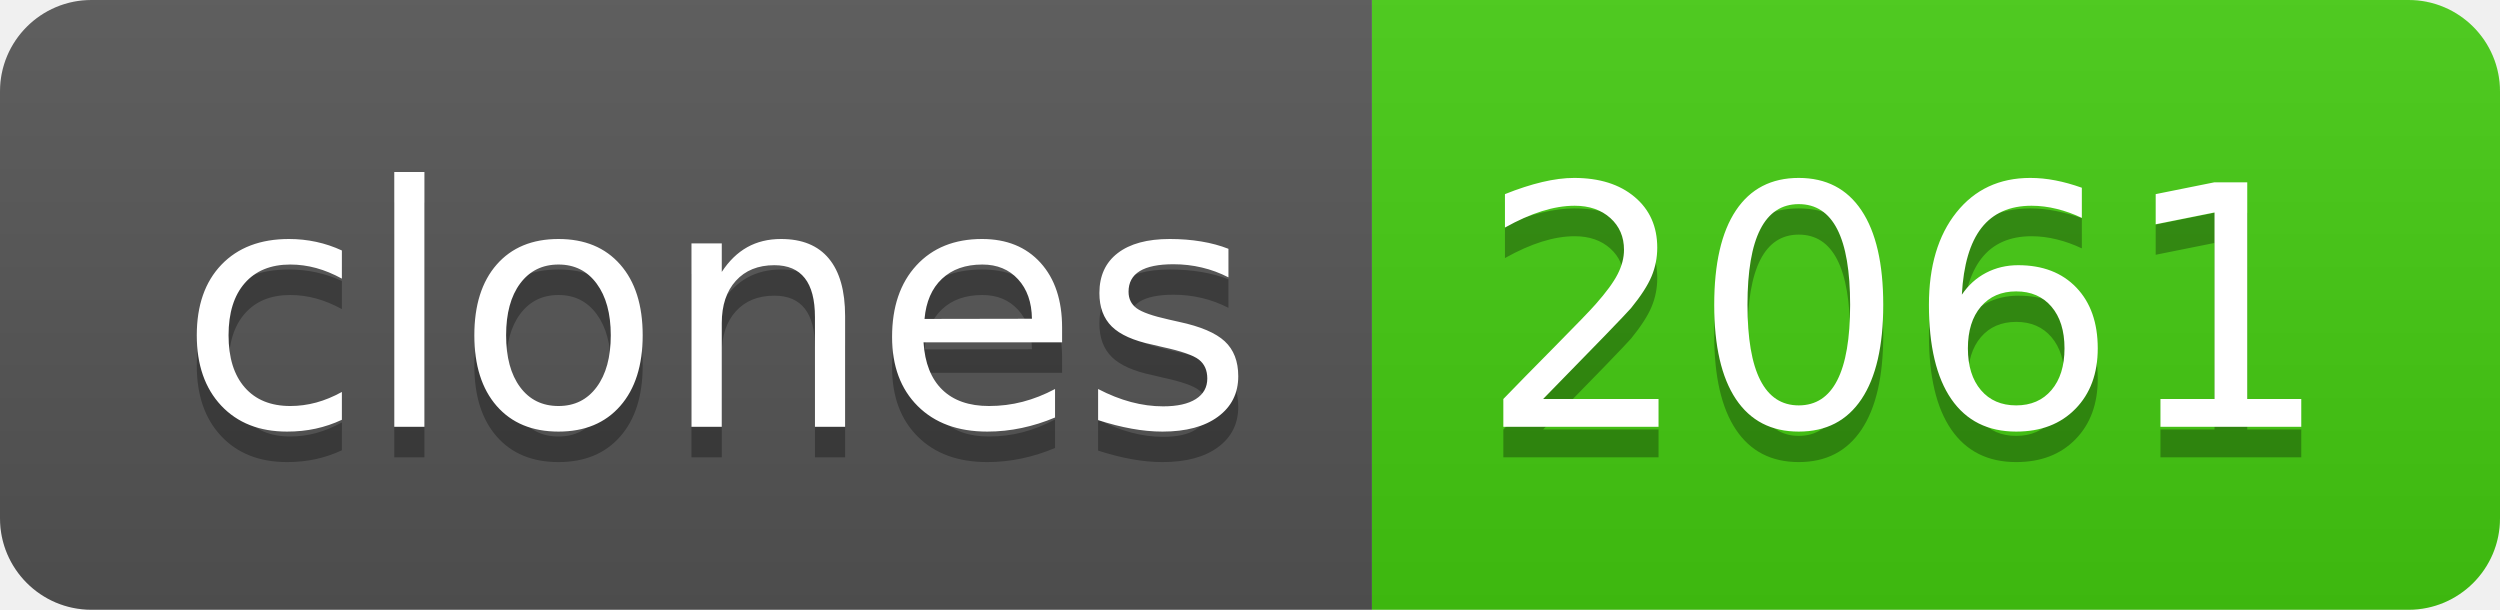
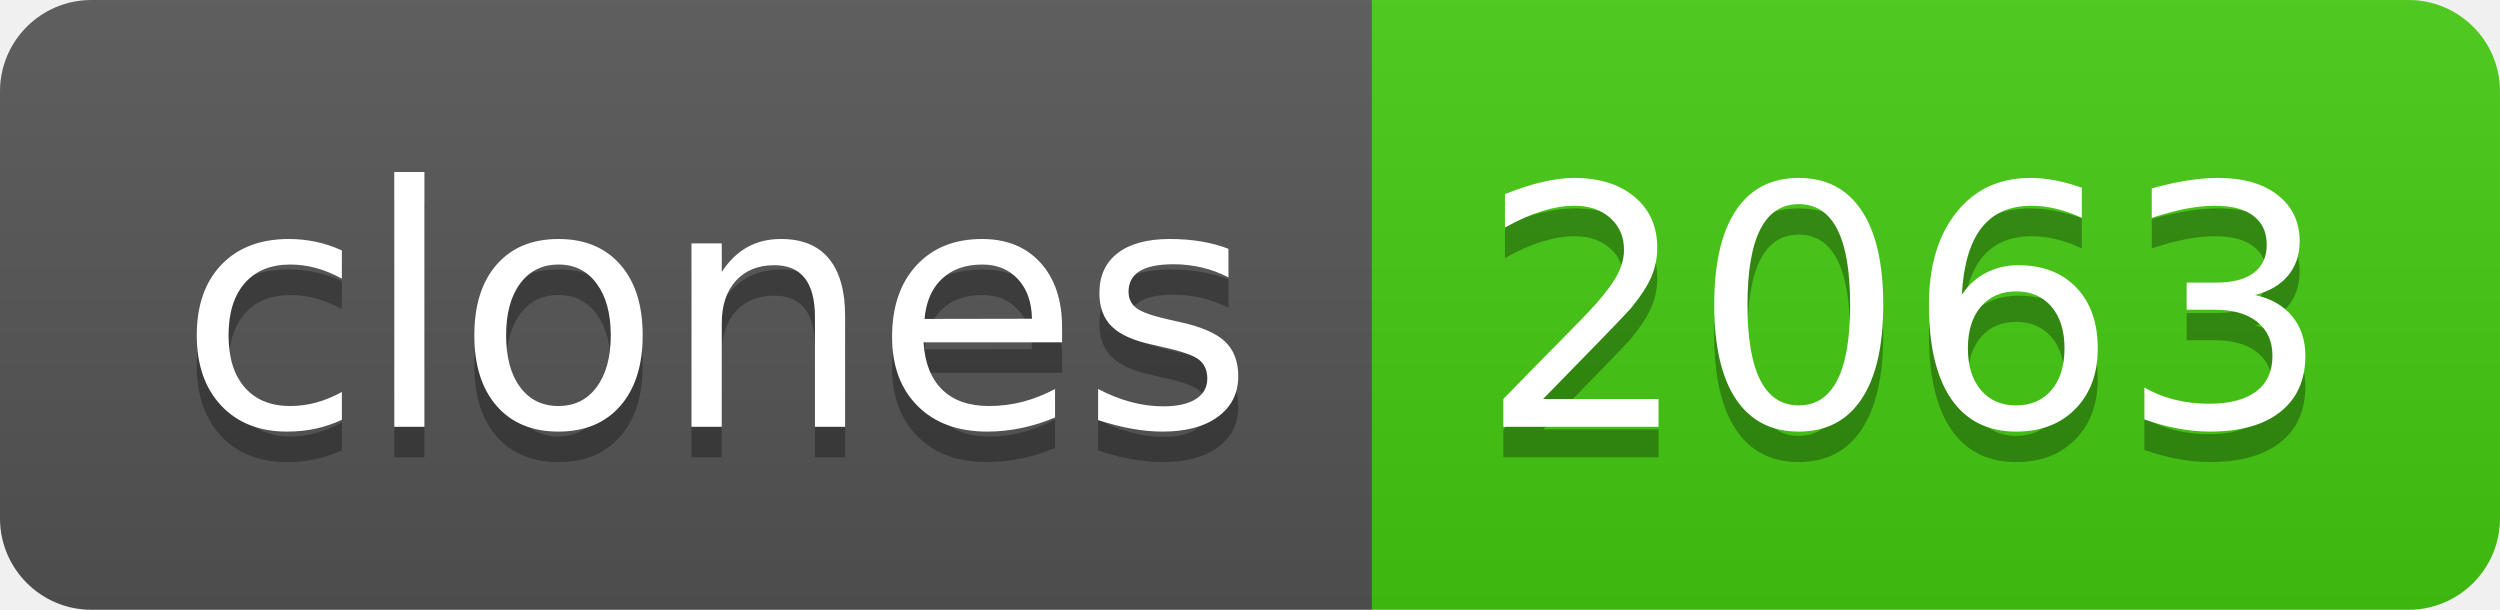
- <svg xmlns="http://www.w3.org/2000/svg" width="82" height="20" role="img" aria-label="clones: 2061">
+ <svg xmlns="http://www.w3.org/2000/svg" width="82" height="20" role="img" aria-label="clones: 2063">
  <linearGradient id="s" x2="0" y2="100%">
    <stop offset="0" stop-color="#bbb" stop-opacity=".1" />
    <stop offset="1" stop-opacity=".1" />
  </linearGradient>
  <clipPath id="r">
    <rect width="82" height="20" rx="3" fill="#fff" />
  </clipPath>
  <g clip-path="url(#r)">
    <rect width="45" height="20" fill="#555" />
    <rect x="45" width="37" height="20" fill="#4c1" />
    <rect width="82" height="20" fill="url(#s)" />
  </g>
  <g fill="#fff" text-anchor="middle" font-family="Verdana,Geneva,DejaVu Sans,sans-serif" text-rendering="geometricPrecision" font-size="110">
    <text aria-hidden="true" x="235" y="150" fill="#010101" fill-opacity=".3" transform="scale(.1)" textLength="350">clones</text>
    <text x="235" y="140" transform="scale(.1)" fill="#fff" textLength="350">clones</text>
-     <text aria-hidden="true" x="625" y="150" fill="#010101" fill-opacity=".3" transform="scale(.1)" textLength="270">2061</text>
-     <text x="625" y="140" transform="scale(.1)" fill="#fff" textLength="270">2061</text>
+     <text aria-hidden="true" x="625" y="150" fill="#010101" fill-opacity=".3" transform="scale(.1)" textLength="270">2063</text>
+     <text x="625" y="140" transform="scale(.1)" fill="#fff" textLength="270">2063</text>
  </g>
</svg>
